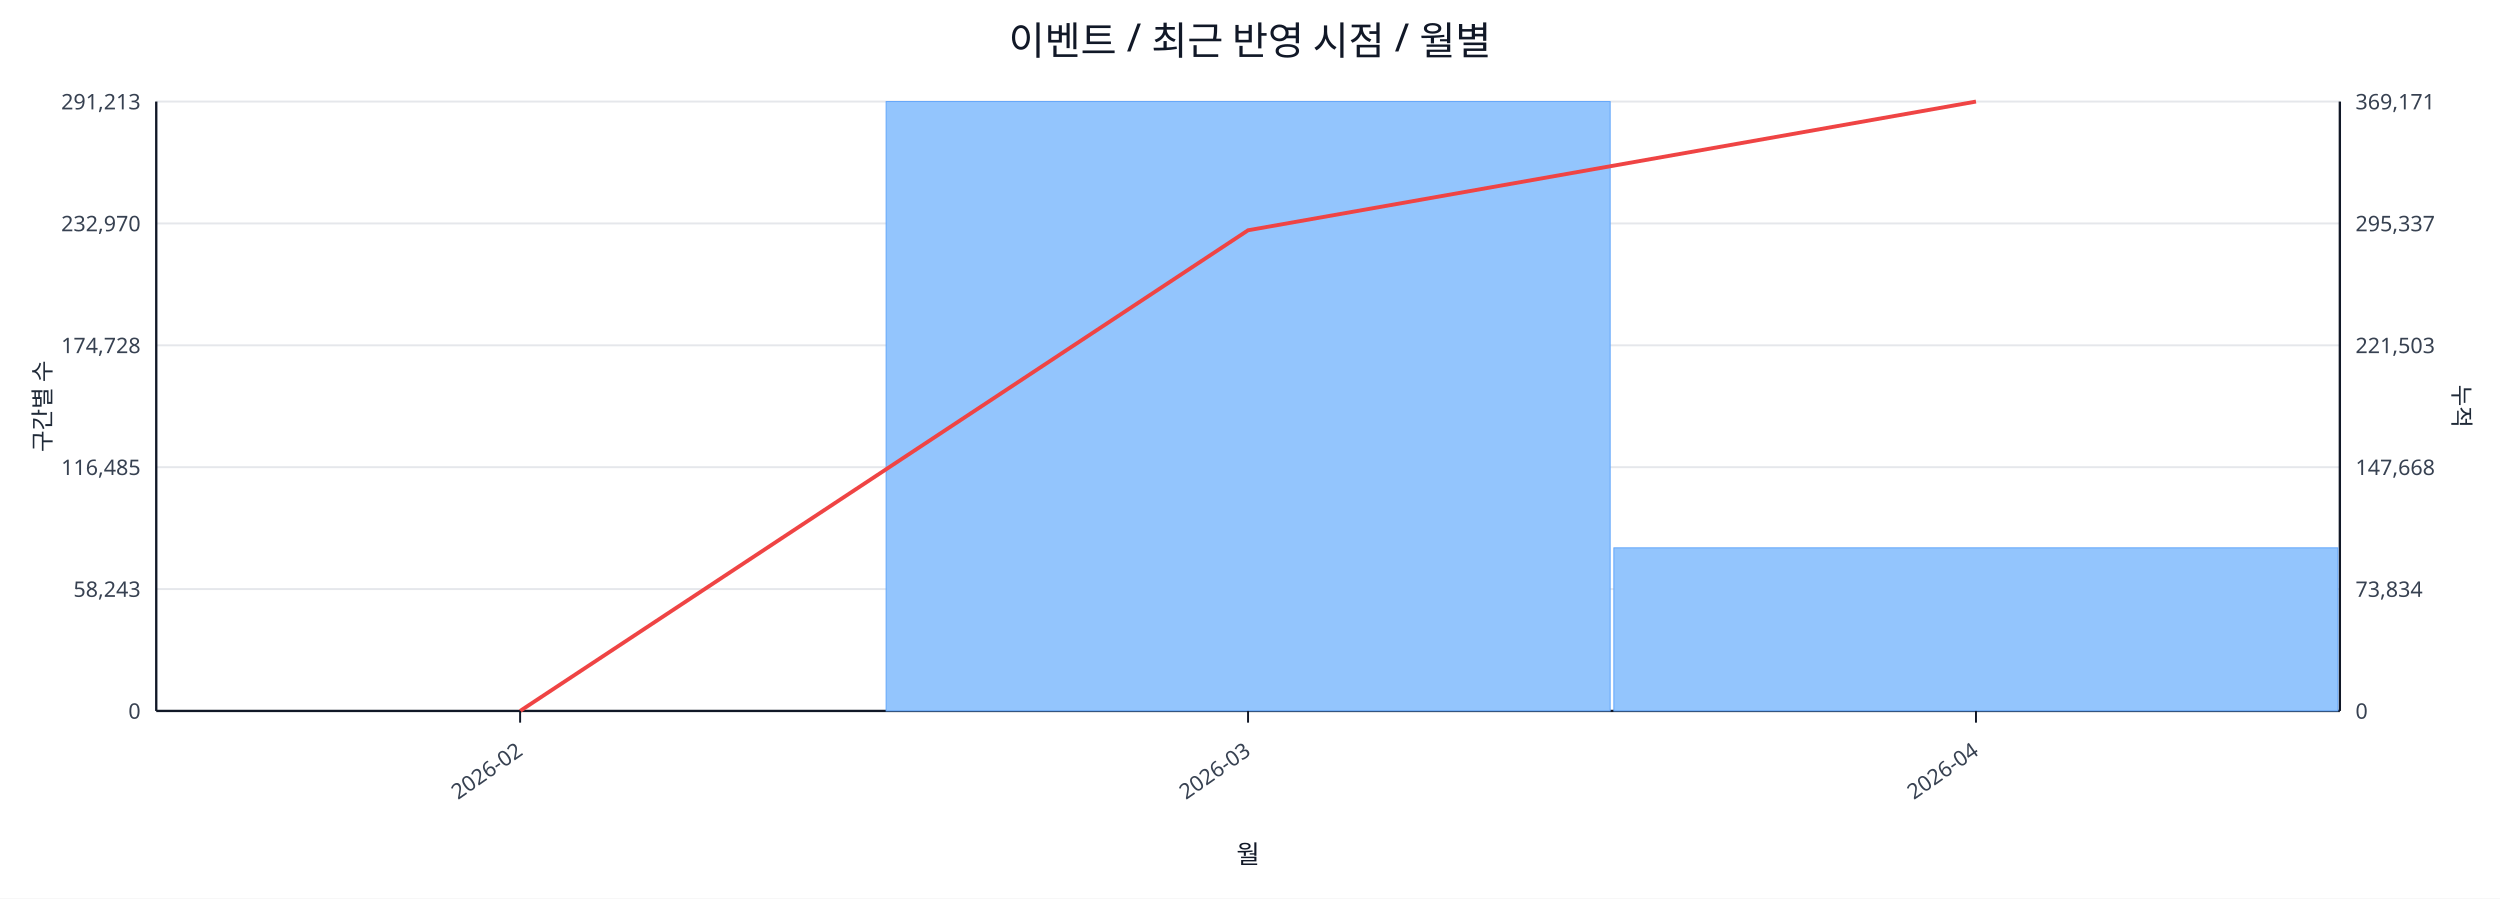
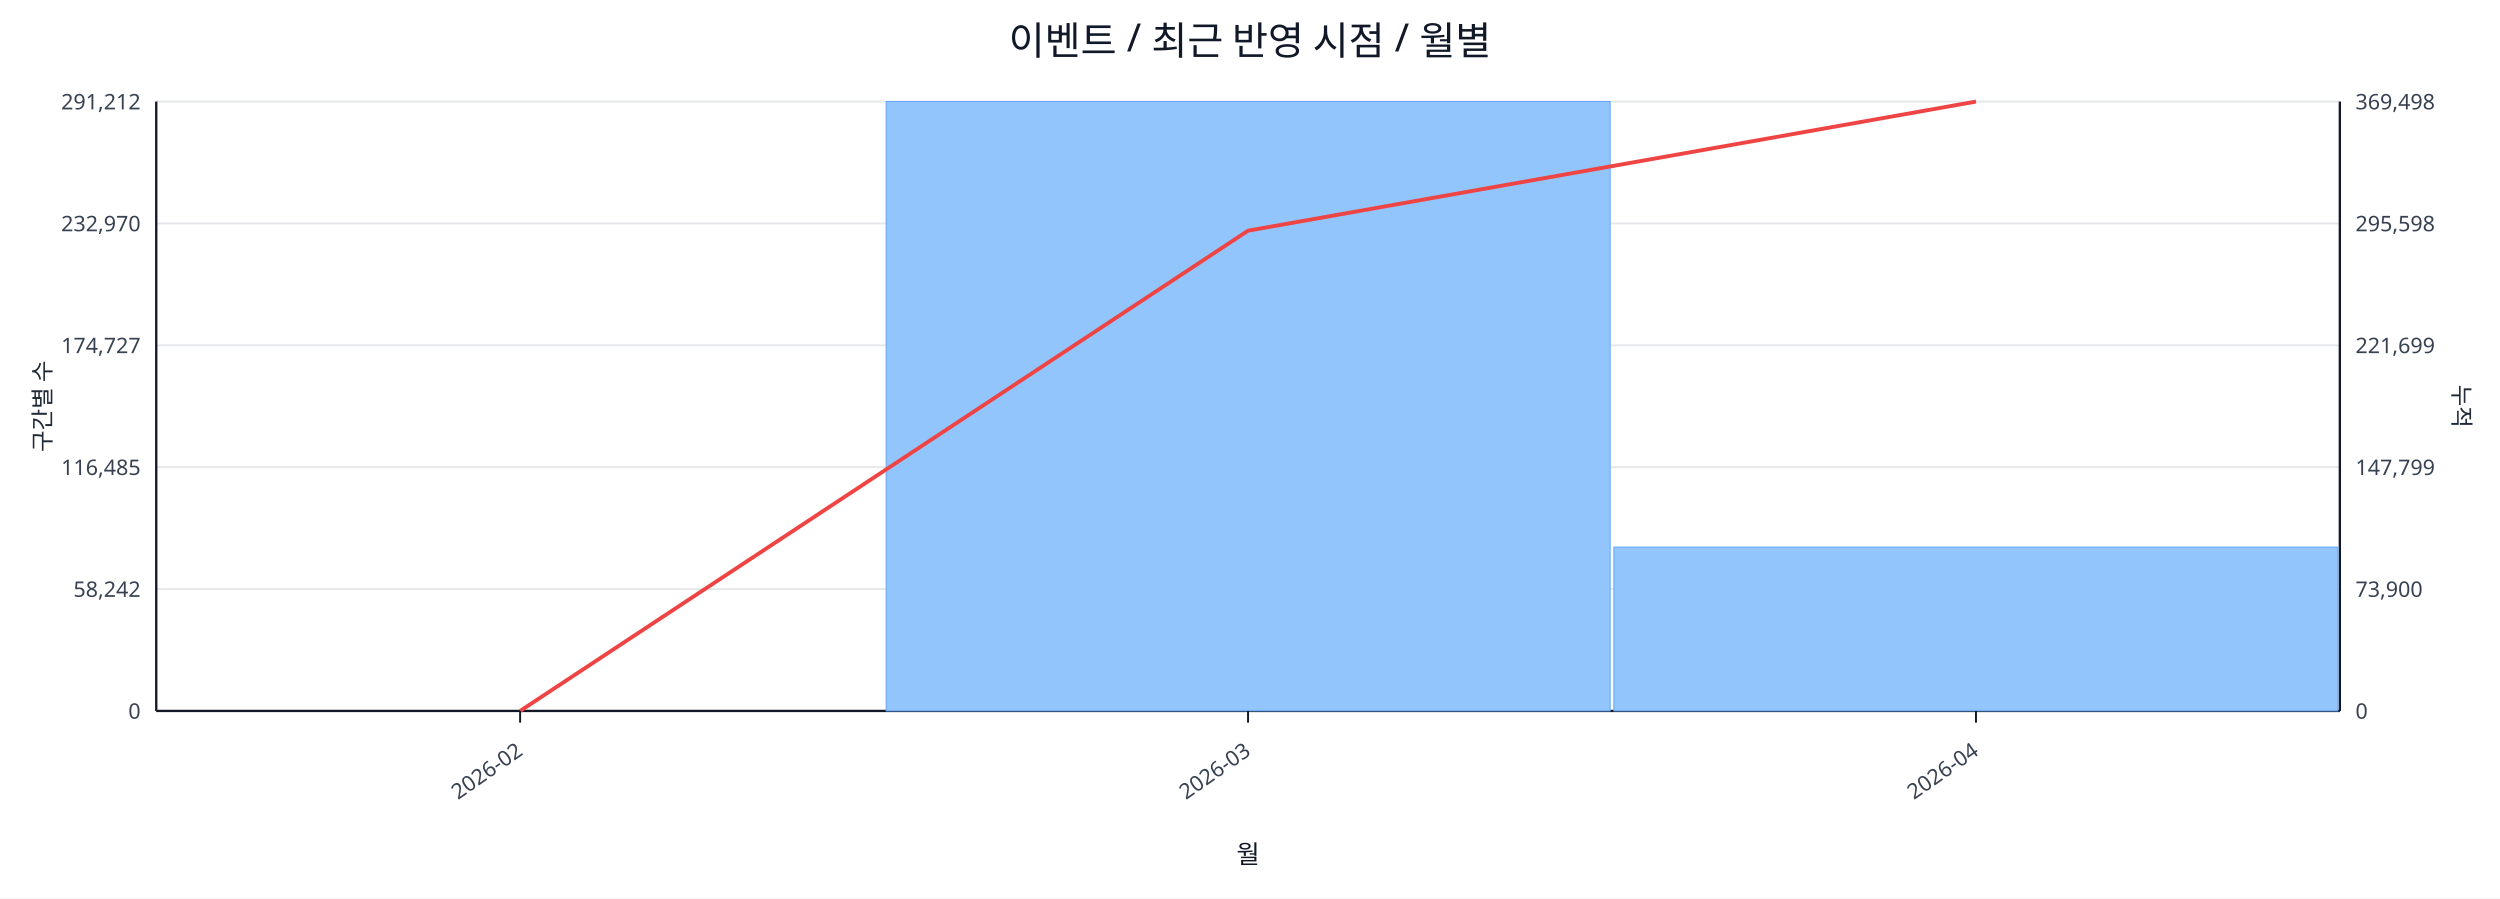
<svg xmlns="http://www.w3.org/2000/svg" width="1280" height="460" viewBox="0 0 1280 460">
  <rect x="0" y="0" width="100%" height="100%" fill="#ffffff" />
  <text x="640.0" y="28" font-size="20" text-anchor="middle" font-family="sans-serif" fill="#111827">이벤트 / 최근 반영 시점 / 월별</text>
  <line x1="80.0" y1="52.0" x2="1198.0" y2="52.0" stroke="#e5e7eb" stroke-width="1" />
-   <text x="72.0" y="56.0" font-size="11" text-anchor="end" font-family="sans-serif" fill="#374151">291,213</text>
-   <text x="1206.0" y="56.0" font-size="11" text-anchor="start" font-family="sans-serif" fill="#374151">369,171</text>
+   <text x="72.0" y="56.0" font-size="11" text-anchor="end" font-family="sans-serif" fill="#374151">291,212</text>
+   <text x="1206.0" y="56.0" font-size="11" text-anchor="start" font-family="sans-serif" fill="#374151">369,498</text>
  <line x1="80.0" y1="114.4" x2="1198.0" y2="114.4" stroke="#e5e7eb" stroke-width="1" />
  <text x="72.0" y="118.4" font-size="11" text-anchor="end" font-family="sans-serif" fill="#374151">232,970</text>
-   <text x="1206.0" y="118.4" font-size="11" text-anchor="start" font-family="sans-serif" fill="#374151">295,337</text>
+   <text x="1206.0" y="118.4" font-size="11" text-anchor="start" font-family="sans-serif" fill="#374151">295,598</text>
  <line x1="80.0" y1="176.8" x2="1198.0" y2="176.8" stroke="#e5e7eb" stroke-width="1" />
-   <text x="72.0" y="180.8" font-size="11" text-anchor="end" font-family="sans-serif" fill="#374151">174,728</text>
-   <text x="1206.0" y="180.8" font-size="11" text-anchor="start" font-family="sans-serif" fill="#374151">221,503</text>
+   <text x="72.0" y="180.8" font-size="11" text-anchor="end" font-family="sans-serif" fill="#374151">174,727</text>
+   <text x="1206.0" y="180.8" font-size="11" text-anchor="start" font-family="sans-serif" fill="#374151">221,699</text>
  <line x1="80.0" y1="239.2" x2="1198.0" y2="239.2" stroke="#e5e7eb" stroke-width="1" />
  <text x="72.0" y="243.2" font-size="11" text-anchor="end" font-family="sans-serif" fill="#374151">116,485</text>
-   <text x="1206.0" y="243.2" font-size="11" text-anchor="start" font-family="sans-serif" fill="#374151">147,668</text>
+   <text x="1206.0" y="243.2" font-size="11" text-anchor="start" font-family="sans-serif" fill="#374151">147,799</text>
  <line x1="80.0" y1="301.6" x2="1198.0" y2="301.6" stroke="#e5e7eb" stroke-width="1" />
-   <text x="72.0" y="305.6" font-size="11" text-anchor="end" font-family="sans-serif" fill="#374151">58,243</text>
-   <text x="1206.0" y="305.6" font-size="11" text-anchor="start" font-family="sans-serif" fill="#374151">73,834</text>
+   <text x="72.0" y="305.6" font-size="11" text-anchor="end" font-family="sans-serif" fill="#374151">58,242</text>
+   <text x="1206.0" y="305.6" font-size="11" text-anchor="start" font-family="sans-serif" fill="#374151">73,900</text>
  <line x1="80.0" y1="364.0" x2="1198.0" y2="364.0" stroke="#e5e7eb" stroke-width="1" />
  <text x="72.0" y="368.0" font-size="11" text-anchor="end" font-family="sans-serif" fill="#374151">0</text>
  <text x="1206.0" y="368.0" font-size="11" text-anchor="start" font-family="sans-serif" fill="#374151">0</text>
  <line x1="80.0" y1="364.0" x2="1198.0" y2="364.0" stroke="#111827" stroke-width="1.2" />
  <line x1="80.0" y1="52.0" x2="80.0" y2="364.0" stroke="#111827" stroke-width="1.2" />
  <line x1="1198.0" y1="52.0" x2="1198.0" y2="364.0" stroke="#111827" stroke-width="1.2" />
  <rect x="81.0" y="364.0" width="370.7" height="0.0" fill="#93c5fd" stroke="#60a5fa" stroke-width="0.5" />
  <rect x="453.7" y="52.0" width="370.7" height="312.0" fill="#93c5fd" stroke="#60a5fa" stroke-width="0.5" />
-   <rect x="826.3" y="280.5" width="370.7" height="83.5" fill="#93c5fd" stroke="#60a5fa" stroke-width="0.5" />
-   <polyline fill="none" stroke="#ef4444" stroke-width="2" points="266.3,364.0 639.0,117.9 1011.7,52.0" />
+   <rect x="826.3" y="280.1" width="370.7" height="83.9" fill="#93c5fd" stroke="#60a5fa" stroke-width="0.5" />
+   <polyline fill="none" stroke="#ef4444" stroke-width="2" points="266.3,364.0 639.0,118.1 1011.7,52.0" />
  <line x1="266.3" y1="364.0" x2="266.3" y2="370.0" stroke="#111827" stroke-width="1" />
  <text x="268.3" y="386.0" font-size="11" text-anchor="end" transform="rotate(-35 268.3 386.0)" font-family="sans-serif" fill="#374151">2026-02</text>
  <line x1="639.0" y1="364.0" x2="639.0" y2="370.0" stroke="#111827" stroke-width="1" />
  <text x="641.0" y="386.0" font-size="11" text-anchor="end" transform="rotate(-35 641.0 386.0)" font-family="sans-serif" fill="#374151">2026-03</text>
  <line x1="1011.7" y1="364.0" x2="1011.7" y2="370.0" stroke="#111827" stroke-width="1" />
  <text x="1013.7" y="386.0" font-size="11" text-anchor="end" transform="rotate(-35 1013.7 386.0)" font-family="sans-serif" fill="#374151">2026-04</text>
  <text x="26" y="208.0" font-size="12" transform="rotate(-90 26 208.0)" text-anchor="middle" font-family="sans-serif" fill="#1f2937">구간별 수</text>
  <text x="1256.0" y="208.0" font-size="12" transform="rotate(90 1256.0 208.0)" text-anchor="middle" font-family="sans-serif" fill="#1f2937">누적</text>
  <text x="639.0" y="442.0" font-size="13" text-anchor="middle" font-family="sans-serif" fill="#111827">월</text>
</svg>
